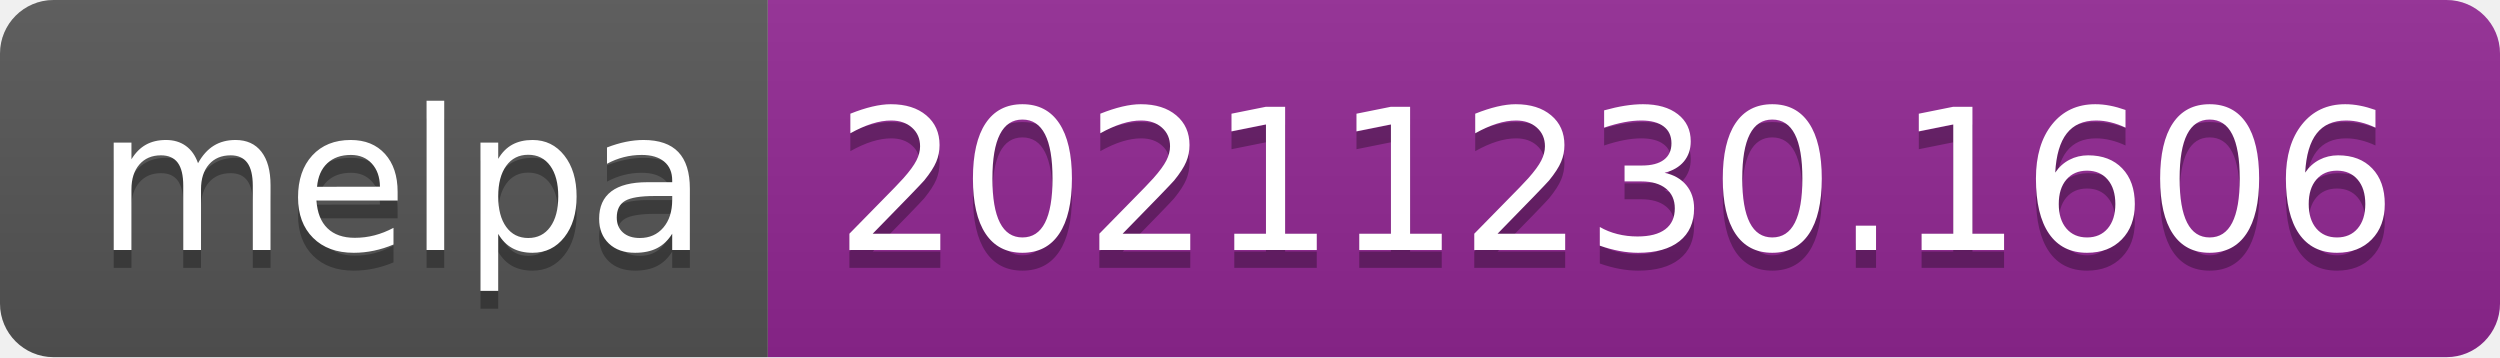
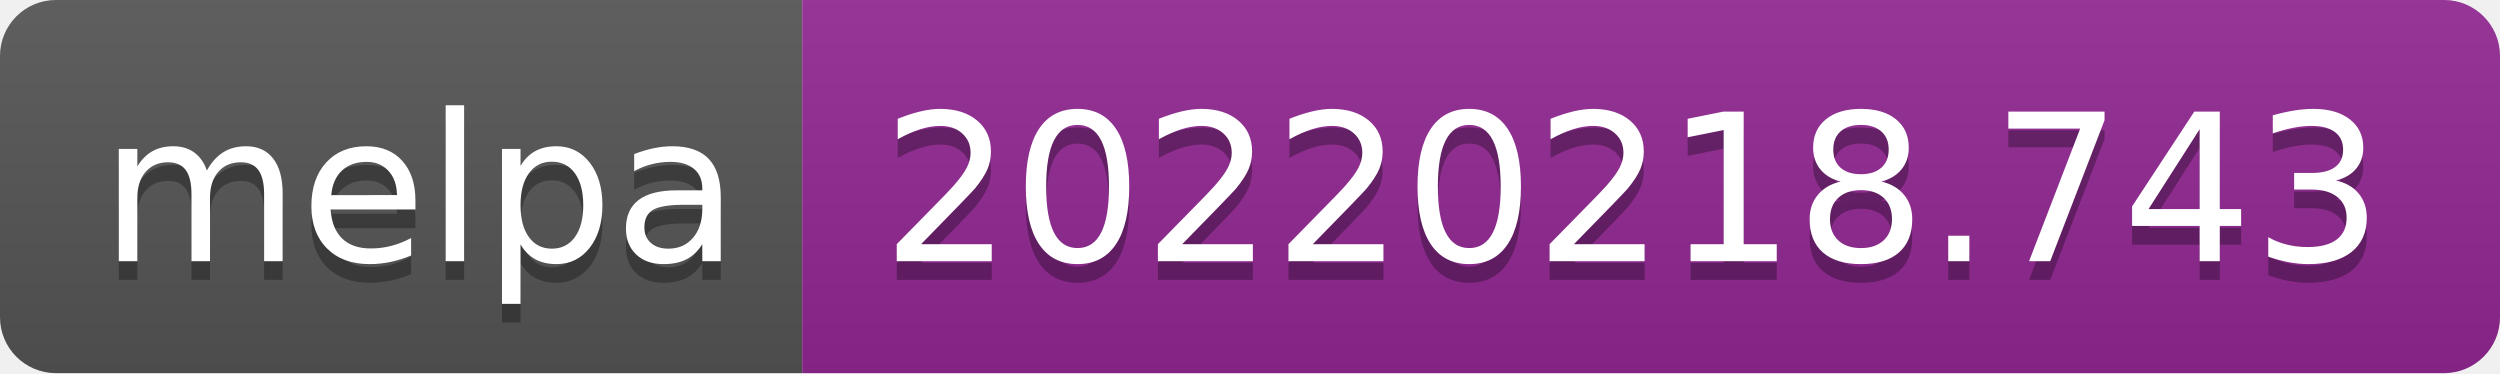
- <svg xmlns="http://www.w3.org/2000/svg" width="140" height="20" role="img" aria-label="melpa: 20211230.1606">
+ <svg xmlns="http://www.w3.org/2000/svg" width="134" height="20" role="img" aria-label="melpa: 20220218.743">
  <linearGradient id="s" x2="0" y2="100%">
    <stop offset="0" stop-color="#bbb" stop-opacity=".1" />
    <stop offset="1" stop-opacity=".1" />
  </linearGradient>
  <clipPath id="r">
-     <rect width="140" height="20" rx="3" fill="#fff" />
+     <rect width="134" height="20" rx="3" fill="#fff" />
  </clipPath>
  <g clip-path="url(#r)">
    <rect width="43" height="20" fill="#555" />
-     <rect x="43" width="97" height="20" fill="#922793" />
-     <rect width="140" height="20" fill="url(#s)" />
+     <rect x="43" width="91" height="20" fill="#922793" />
+     <rect width="134" height="20" fill="url(#s)" />
  </g>
  <g fill="#fff" text-anchor="middle" font-family="Verdana,Geneva,DejaVu Sans,sans-serif" text-rendering="geometricPrecision" font-size="110">
    <text aria-hidden="true" x="225" y="150" fill="#010101" fill-opacity=".3" transform="scale(.1)" textLength="330">melpa</text>
    <text x="225" y="140" transform="scale(.1)" fill="#fff" textLength="330">melpa</text>
-     <text aria-hidden="true" x="905" y="150" fill="#010101" fill-opacity=".3" transform="scale(.1)" textLength="870">20211230.1606</text>
-     <text x="905" y="140" transform="scale(.1)" fill="#fff" textLength="870">20211230.1606</text>
+     <text aria-hidden="true" x="875" y="150" fill="#010101" fill-opacity=".3" transform="scale(.1)" textLength="810">20220218.743</text>
+     <text x="875" y="140" transform="scale(.1)" fill="#fff" textLength="810">20220218.743</text>
  </g>
</svg>
